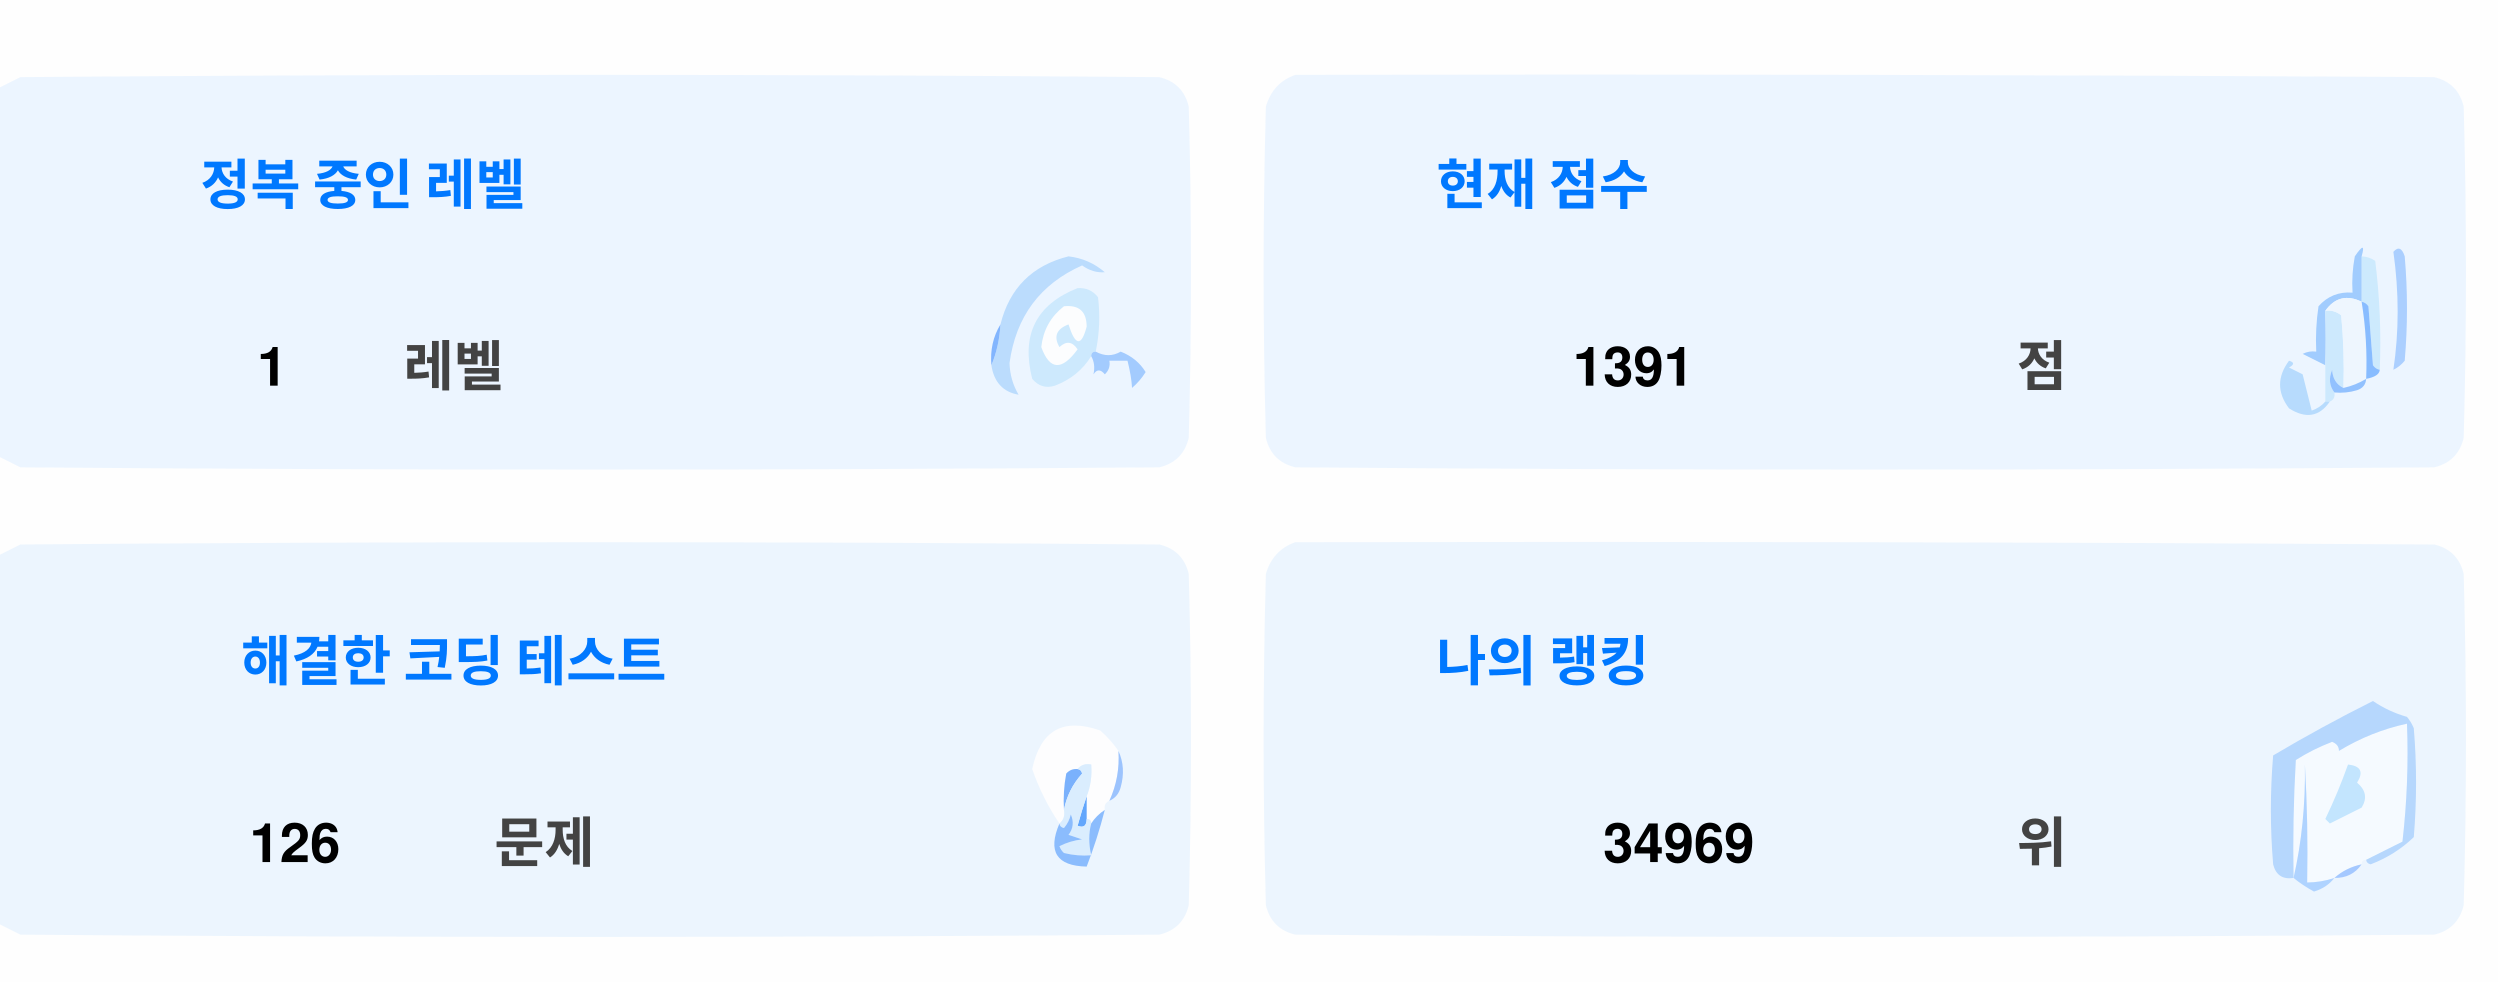
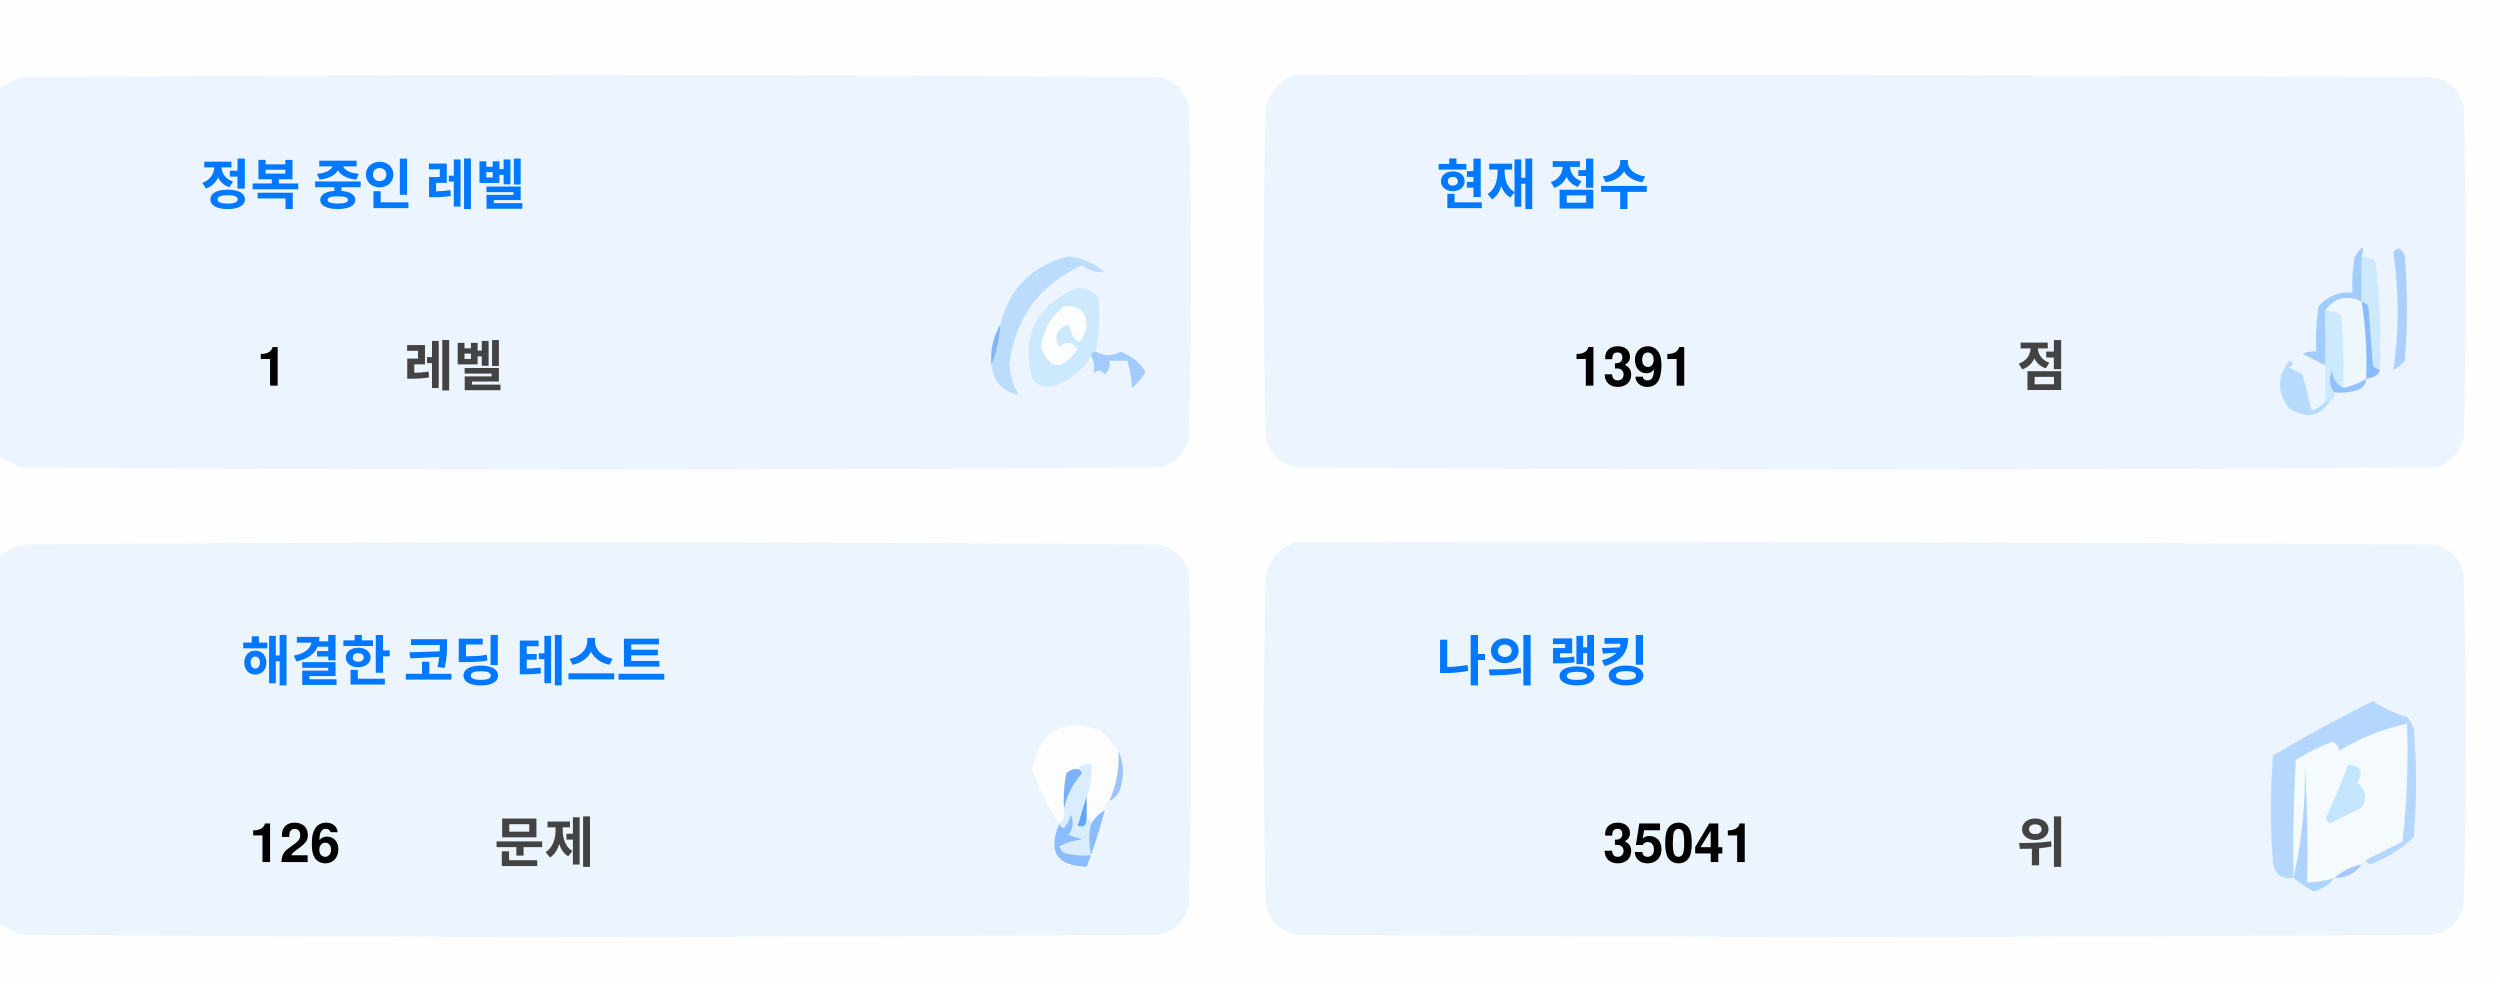
<svg xmlns="http://www.w3.org/2000/svg" version="1.1" width="551px" height="217px" style="shape-rendering:geometricPrecision; text-rendering:geometricPrecision; image-rendering:optimizeQuality; fill-rule:evenodd; clip-rule:evenodd">
  <style>.title {fill: #434343;font-size: 1rem;line-height: 1.5rem;font-weight: bold;font-family: -apple-system, BlinkMacSystemFont, Segoe UI, Helvetica, Arial, sans-serif, Apple Color Emoji, Segoe UI Emoji;}.desc {fill: #434343;font-size: 2.5rem;font-weight: bold;line-height: 1.5rem;font-family: -apple-system, BlinkMacSystemFont, Segoe UI, Helvetica, Arial, sans-serif, Apple Color Emoji, Segoe UI Emoji;}.desc-2 {fill: #434343;font-size: 1rem;font-weight: bold;line-height: 1.5rem;font-family: -apple-system, BlinkMacSystemFont, Segoe UI, Helvetica, Arial, sans-serif, Apple Color Emoji, Segoe UI Emoji;}.text, .desc {animation: twinkling 4s ease-in-out infinite;}@keyframes twinkling {40% { opacity: 1; }50% { opacity: 0.5; }60% { opacity: 1; }70% { opacity: 0.5; }80% { opacity: 1; }}</style>
  <g>
    <path style="opacity:1" fill="#fefefe" d="M -0.5,-0.5 C 183.167,-0.5 366.833,-0.5 550.5,-0.5C 550.5,71.833 550.5,144.167 550.5,216.5C 366.833,216.5 183.167,216.5 -0.5,216.5C -0.5,212.167 -0.5,207.833 -0.5,203.5C 1.14,204.32 2.807,205.153 4.5,206C 88.167,206.667 171.833,206.667 255.5,206C 259,205.167 261.167,203 262,199.5C 262.667,175.167 262.667,150.833 262,126.5C 261.167,123 259,120.833 255.5,120C 171.833,119.333 88.167,119.333 4.5,120C 2.807,120.847 1.14,121.68 -0.5,122.5C -0.5,115.167 -0.5,107.833 -0.5,100.5C 1.14,101.32 2.807,102.153 4.5,103C 88.167,103.667 171.833,103.667 255.5,103C 259,102.167 261.167,100 262,96.5C 262.667,72.167 262.667,47.833 262,23.5C 261.167,20 259,17.833 255.5,17C 171.833,16.333 88.167,16.333 4.5,17C 2.807,17.847 1.14,18.68 -0.5,19.5C -0.5,12.833 -0.5,6.167 -0.5,-0.5 Z" />
  </g>
  <g>
    <path style="opacity:1" fill="#ecf5ff" d="M -0.5,100.5 C -0.5,73.5 -0.5,46.5 -0.5,19.5C 1.14,18.68 2.807,17.847 4.5,17C 88.167,16.333 171.833,16.333 255.5,17C 259,17.833 261.167,20 262,23.5C 262.667,47.833 262.667,72.167 262,96.5C 261.167,100 259,102.167 255.5,103C 171.833,103.667 88.167,103.667 4.5,103C 2.807,102.153 1.14,101.32 -0.5,100.5 Z" />
  </g>
  <g>
    <path style="opacity:1" fill="#ecf5ff" d="M 285.5,16.5 C 369.167,16.333 452.834,16.5 536.5,17C 540,17.833 542.167,20 543,23.5C 543.667,47.833 543.667,72.167 543,96.5C 542.167,100 540,102.167 536.5,103C 452.833,103.667 369.167,103.667 285.5,103C 282,102.167 279.833,100 279,96.5C 278.333,72.167 278.333,47.833 279,23.5C 280.018,19.985 282.185,17.652 285.5,16.5 Z" />
  </g>
  <g>
    <path style="opacity:1" fill="#cdeafd" d="M 520.5,56.5 C 521.583,56.539 522.583,56.873 523.5,57.5C 524.498,65.472 524.831,73.472 524.5,81.5C 523.883,81.389 523.383,81.056 523,80.5C 522.667,76.167 522.333,71.833 522,67.5C 521.617,66.944 521.117,66.611 520.5,66.5C 520.5,63.167 520.5,59.833 520.5,56.5 Z" />
  </g>
  <g>
    <path style="opacity:1" fill="#abcfff" d="M 527.5,55.5 C 528.566,54.308 529.399,54.641 530,56.5C 530.667,64.167 530.667,71.833 530,79.5C 529.311,80.357 528.478,81.023 527.5,81.5C 528.758,73.08 528.758,64.414 527.5,55.5 Z" />
  </g>
  <g>
    <path style="opacity:1" fill="#bbdcfd" d="M 218.5,80.5 C 219.657,77.727 220.324,74.727 220.5,71.5C 222.49,63.51 227.49,58.51 235.5,56.5C 238.528,56.847 241.194,58.014 243.5,60C 241.744,60.141 240.078,59.641 238.5,58.5C 229.247,62.607 223.914,69.773 222.5,80C 222.565,82.526 223.232,84.859 224.5,87C 221.07,86.397 219.07,84.231 218.5,80.5 Z" />
  </g>
  <g>
    <path style="opacity:1" fill="#cde9fd" d="M 241.5,77.5 C 240.833,77.5 240.5,77.833 240.5,78.5C 238.628,81.529 235.961,83.695 232.5,85C 230.536,85.624 228.869,85.124 227.5,83.5C 225.021,73.791 228.354,67.124 237.5,63.5C 239.374,63.39 240.874,64.056 242,65.5C 242.497,69.524 242.331,73.524 241.5,77.5 Z" />
  </g>
  <g>
    <path style="opacity:1" fill="#fcfdfe" d="M 234.5,67.5 C 237.826,67.162 239.493,68.662 239.5,72C 238.334,76.434 237,76.267 235.5,71.5C 232.832,72.515 232.166,74.182 233.5,76.5C 235.017,75.089 236.351,75.256 237.5,77C 234.006,81.771 231.34,81.605 229.5,76.5C 229.904,72.771 231.571,69.771 234.5,67.5 Z" />
  </g>
  <g>
    <path style="opacity:1" fill="#a1ccfe" d="M 520.5,56.5 C 520.5,59.833 520.5,63.167 520.5,66.5C 517.238,64.922 514.572,65.589 512.5,68.5C 512.617,72.81 512.617,76.81 512.5,80.5C 510.86,79.68 509.193,78.847 507.5,78C 508.448,77.517 509.448,77.35 510.5,77.5C 510.335,74.15 510.502,70.817 511,67.5C 512.995,65.253 515.495,64.253 518.5,64.5C 518.336,61.813 518.503,59.146 519,56.5C 520.731,53.969 521.231,53.969 520.5,56.5 Z" />
  </g>
  <g>
    <path style="opacity:1" fill="#cde9fd" d="M 512.5,68.5 C 513.822,68.33 514.989,68.663 516,69.5C 516.499,74.823 516.666,80.156 516.5,85.5C 514.955,84.77 514.122,83.437 514,81.5C 513.22,83.387 513.387,85.054 514.5,86.5C 514.672,87.492 514.338,88.158 513.5,88.5C 513.167,88.5 512.833,88.5 512.5,88.5C 512.5,85.833 512.5,83.167 512.5,80.5C 512.617,76.81 512.617,72.81 512.5,68.5 Z" />
  </g>
  <g>
    <path style="opacity:1" fill="#eef6fe" d="M 520.5,66.5 C 521.407,72.106 521.74,77.773 521.5,83.5C 519.95,84.441 518.284,85.108 516.5,85.5C 516.666,80.156 516.499,74.823 516,69.5C 514.989,68.663 513.822,68.33 512.5,68.5C 514.572,65.589 517.238,64.922 520.5,66.5 Z" />
  </g>
  <g>
    <path style="opacity:1" fill="#88bcff" d="M 520.5,66.5 C 521.117,66.611 521.617,66.944 522,67.5C 522.333,71.833 522.667,76.167 523,80.5C 523.383,81.056 523.883,81.389 524.5,81.5C 524.445,82.469 523.445,83.136 521.5,83.5C 521.74,77.773 521.407,72.106 520.5,66.5 Z" />
  </g>
  <g>
    <path style="opacity:1" fill="#82b5fe" d="M 220.5,71.5 C 220.324,74.727 219.657,77.727 218.5,80.5C 218.215,77.171 218.882,74.171 220.5,71.5 Z" />
  </g>
  <g>
    <path style="opacity:1" fill="#a3cbfe" d="M 240.5,78.5 C 240.5,77.833 240.833,77.5 241.5,77.5C 243.391,78.536 245.224,78.536 247,77.5C 249.391,78.429 251.225,79.929 252.5,82C 251.681,83.319 250.681,84.486 249.5,85.5C 249.409,83.777 249.075,81.777 248.5,79.5C 247.167,79.5 245.833,79.5 244.5,79.5C 244.719,80.675 244.386,81.675 243.5,82.5C 242.575,81.359 241.741,81.359 241,82.5C 241.331,80.981 241.164,79.648 240.5,78.5 Z" />
  </g>
  <g>
    <path style="opacity:1" fill="#b7dbfd" d="M 512.5,88.5 C 512.833,88.5 513.167,88.5 513.5,88.5C 511.199,91.857 508.199,92.357 504.5,90C 501.872,86.535 501.872,83.035 504.5,79.5C 505.696,79.846 505.696,80.346 504.5,81C 505.5,81.5 506.5,82 507.5,82.5C 508.167,85.167 508.833,87.833 509.5,90.5C 510.739,90.058 511.739,89.391 512.5,88.5 Z" />
  </g>
  <g>
    <path style="opacity:1" fill="#92c1fe" d="M 516.5,85.5 C 518.284,85.108 519.95,84.441 521.5,83.5C 521.423,84.75 520.756,85.583 519.5,86C 517.866,86.493 516.199,86.66 514.5,86.5C 513.387,85.054 513.22,83.387 514,81.5C 514.122,83.437 514.955,84.77 516.5,85.5 Z" />
  </g>
  <g>
    <path style="opacity:1" fill="#ecf5fe" d="M -0.5,203.5 C -0.5,176.5 -0.5,149.5 -0.5,122.5C 1.14,121.68 2.807,120.847 4.5,120C 88.167,119.333 171.833,119.333 255.5,120C 259,120.833 261.167,123 262,126.5C 262.667,150.833 262.667,175.167 262,199.5C 261.167,203 259,205.167 255.5,206C 171.833,206.667 88.167,206.667 4.5,206C 2.807,205.153 1.14,204.32 -0.5,203.5 Z" />
  </g>
  <g>
    <path style="opacity:1" fill="#ecf5fe" d="M 285.5,119.5 C 369.167,119.333 452.834,119.5 536.5,120C 540,120.833 542.167,123 543,126.5C 543.667,150.833 543.667,175.167 543,199.5C 542.167,203 540,205.167 536.5,206C 452.833,206.667 369.167,206.667 285.5,206C 282,205.167 279.833,203 279,199.5C 278.333,175.167 278.333,150.833 279,126.5C 280.018,122.985 282.185,120.652 285.5,119.5 Z" />
  </g>
  <g>
    <path style="opacity:1" fill="#fdfdfe" d="M 246.5,165.5 C 246.758,169.367 246.092,173.034 244.5,176.5C 243.662,176.842 243.328,177.508 243.5,178.5C 242.272,179.306 241.272,180.306 240.5,181.5C 240.5,180.833 240.167,180.5 239.5,180.5C 239.5,178.833 239.5,177.167 239.5,175.5C 240.369,173.283 240.702,170.95 240.5,168.5C 239.209,168.263 238.209,168.596 237.5,169.5C 236.504,169.414 235.671,169.748 235,170.5C 234.503,173.146 234.336,175.813 234.5,178.5C 234.737,179.791 234.404,180.791 233.5,181.5C 230.986,177.806 228.986,173.806 227.5,169.5C 229.309,160.957 234.309,158.124 242.5,161C 244.07,162.397 245.404,163.897 246.5,165.5 Z" />
  </g>
  <g>
    <path style="opacity:1" fill="#f5faff" d="M 521.5,189.5 C 520.833,189.5 520.5,189.833 520.5,190.5C 518.181,190.992 516.181,191.992 514.5,193.5C 512.565,194.15 510.565,194.483 508.5,194.5C 508.666,185.827 508.5,177.16 508,168.5C 508.141,177.227 507.308,185.56 505.5,193.5C 505.334,184.827 505.5,176.16 506,167.5C 508.527,165.903 511.194,164.57 514,163.5C 515.011,163.892 515.511,164.559 515.5,165.5C 520.21,162.641 525.21,160.641 530.5,159.5C 530.831,168.192 530.498,176.859 529.5,185.5C 526.807,186.847 524.14,188.18 521.5,189.5 Z" />
  </g>
  <g>
    <path style="opacity:1" fill="#b6d7fd" d="M 521.5,189.5 C 524.14,188.18 526.807,186.847 529.5,185.5C 530.498,176.859 530.831,168.192 530.5,159.5C 525.21,160.641 520.21,162.641 515.5,165.5C 515.511,164.559 515.011,163.892 514,163.5C 511.194,164.57 508.527,165.903 506,167.5C 505.5,176.16 505.334,184.827 505.5,193.5C 503.089,193.863 501.589,192.863 501,190.5C 500.333,182.5 500.333,174.5 501,166.5C 508.173,162.246 515.507,158.246 523,154.5C 525.304,156.068 527.804,157.235 530.5,158C 531.126,158.75 531.626,159.584 532,160.5C 532.667,168.5 532.667,176.5 532,184.5C 529.292,187.111 526.125,189.111 522.5,190.5C 521.893,190.376 521.56,190.043 521.5,189.5 Z" />
  </g>
  <g>
    <path style="opacity:1" fill="#c3e5fe" d="M 517.5,168.5 C 520.317,168.801 520.984,170.134 519.5,172.5C 521.439,174.122 521.772,175.956 520.5,178C 518.167,179.167 515.833,180.333 513.5,181.5C 513.167,181.167 512.833,180.833 512.5,180.5C 514.414,176.515 516.081,172.515 517.5,168.5 Z" />
  </g>
  <g>
    <path style="opacity:1" fill="#7ab1fc" d="M 237.5,169.5 C 238.043,169.56 238.376,169.893 238.5,170.5C 236.395,172.836 235.062,175.503 234.5,178.5C 234.336,175.813 234.503,173.146 235,170.5C 235.671,169.748 236.504,169.414 237.5,169.5 Z" />
  </g>
  <g>
    <path style="opacity:1" fill="#afd3ff" d="M 514.5,193.5 C 513.378,194.947 511.878,195.947 510,196.5C 508.348,195.601 506.848,194.601 505.5,193.5C 507.308,185.56 508.141,177.227 508,168.5C 508.5,177.16 508.666,185.827 508.5,194.5C 510.565,194.483 512.565,194.15 514.5,193.5 Z" />
  </g>
  <g>
    <path style="opacity:1" fill="#9cc3fd" d="M 246.5,165.5 C 247.634,167.966 247.801,170.633 247,173.5C 246.623,174.942 245.79,175.942 244.5,176.5C 246.092,173.034 246.758,169.367 246.5,165.5 Z" />
  </g>
  <g>
    <path style="opacity:1" fill="#62a6fc" d="M 239.5,175.5 C 239.5,177.167 239.5,178.833 239.5,180.5C 239.483,182.028 238.816,182.528 237.5,182C 238.117,179.723 238.784,177.556 239.5,175.5 Z" />
  </g>
  <g>
    <path style="opacity:1" fill="#daedfe" d="M 237.5,169.5 C 238.209,168.596 239.209,168.263 240.5,168.5C 240.702,170.95 240.369,173.283 239.5,175.5C 238.784,177.556 238.117,179.723 237.5,182C 238.816,182.528 239.483,182.028 239.5,180.5C 240.167,180.5 240.5,180.833 240.5,181.5C 239.918,183.669 239.918,186.002 240.5,188.5C 238.473,188.662 236.473,188.495 234.5,188C 234.043,187.586 233.709,187.086 233.5,186.5C 235.078,185.702 236.744,185.202 238.5,185C 237.5,184.667 236.5,184.333 235.5,184C 236.554,182.612 236.72,181.112 236,179.5C 235.751,180.624 235.251,181.624 234.5,182.5C 233.893,182.376 233.56,182.043 233.5,181.5C 234.404,180.791 234.737,179.791 234.5,178.5C 235.062,175.503 236.395,172.836 238.5,170.5C 238.376,169.893 238.043,169.56 237.5,169.5 Z" />
  </g>
  <g>
    <path style="opacity:1" fill="#8bbcfd" d="M 243.5,178.5 C 242.395,182.803 241.062,186.969 239.5,191C 232.857,190.847 230.857,187.68 233.5,181.5C 233.56,182.043 233.893,182.376 234.5,182.5C 235.251,181.624 235.751,180.624 236,179.5C 236.72,181.112 236.554,182.612 235.5,184C 236.5,184.333 237.5,184.667 238.5,185C 236.744,185.202 235.078,185.702 233.5,186.5C 233.709,187.086 234.043,187.586 234.5,188C 236.473,188.495 238.473,188.662 240.5,188.5C 239.918,186.002 239.918,183.669 240.5,181.5C 241.272,180.306 242.272,179.306 243.5,178.5 Z" />
  </g>
  <g>
    <path style="opacity:1" fill="#a4c8ff" d="M 520.5,190.5 C 519.089,192.539 517.089,193.539 514.5,193.5C 516.181,191.992 518.181,190.992 520.5,190.5 Z" />
  </g>
  <text text-anchor="middle" x="80" y="45" class="title" style="fill:#0078ff;" stroke="#none" stroke-width="1">정복 중인 레벨</text>
  <text text-anchor="middle" x="60" y="85" class="desc" style="fill:#000000;" stroke="#none" stroke-width="1">1</text>
  <text text-anchor="middle" x="100" y="85" class="desc-2" style="fill:#434343;" stroke="#none" stroke-width="1">레벨</text>
  <text text-anchor="middle" x="340" y="45" class="title" style="fill:#0078ff;" stroke="#none" stroke-width="1">현재 점수</text>
  <text text-anchor="middle" x="360" y="85" class="desc" style="fill:#000000;" stroke="#none" stroke-width="1">1391</text>
  <text text-anchor="middle" x="450" y="85" class="desc-2" style="fill:#434343;" stroke="#none" stroke-width="1">점</text>
  <text text-anchor="middle" x="100" y="150" class="title" style="fill:#0078ff;" stroke="#none" stroke-width="1">해결한 코딩 테스트</text>
  <text text-anchor="middle" x="65" y="190" class="desc" style="fill:#000000;" stroke="#none" stroke-width="1">126</text>
  <text text-anchor="middle" x="120" y="190" class="desc-2" style="fill:#434343;" stroke="#none" stroke-width="1">문제</text>
  <text text-anchor="middle" x="340" y="150" class="title" style="fill:#0078ff;" stroke="#none" stroke-width="1">나의 랭킹</text>
-   <text text-anchor="middle" x="370" y="190" class="desc" style="fill:#000000;" stroke="#none" stroke-width="1">34969</text>
+   <text text-anchor="middle" x="370" y="190" class="desc" style="fill:#000000;" stroke="#none" stroke-width="1">35041</text>
  <text text-anchor="middle" x="450" y="190" class="desc-2" style="fill:#434343;" stroke="#none" stroke-width="1">위</text>
</svg>
